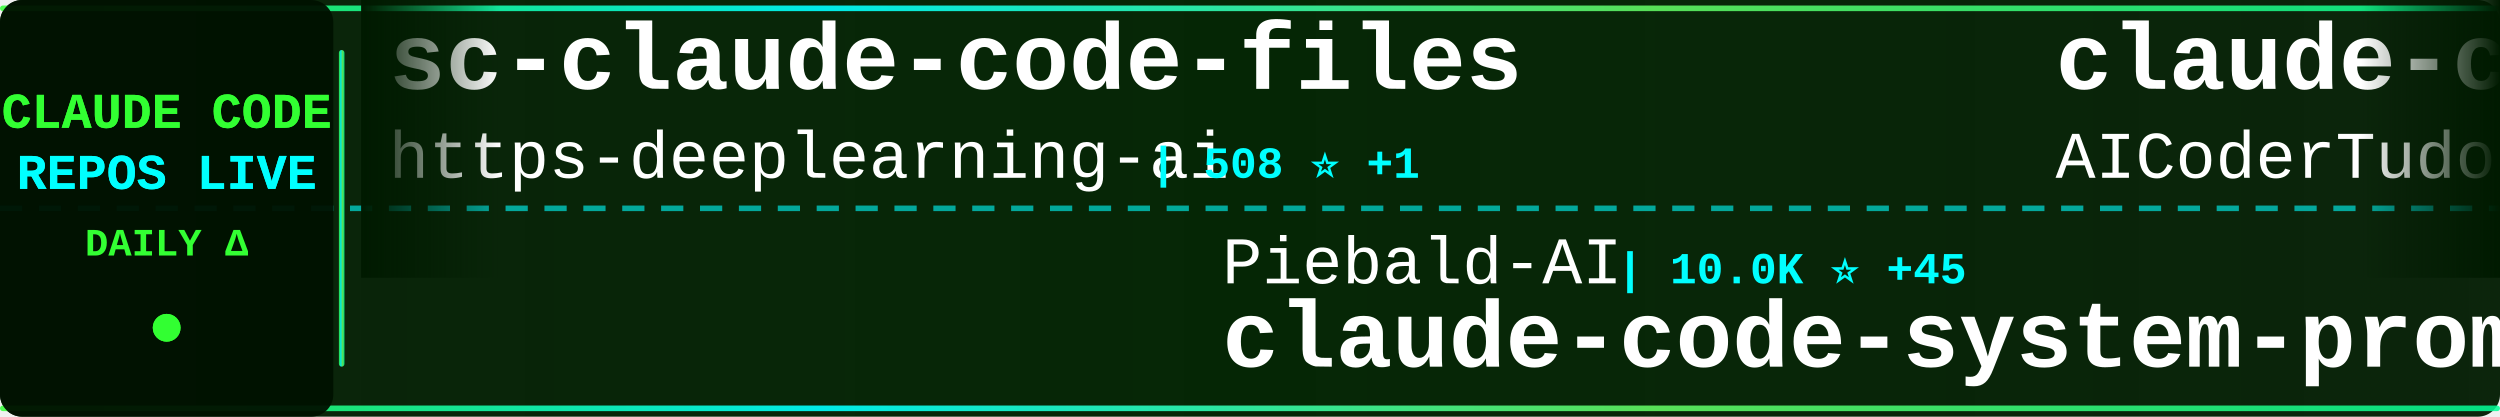
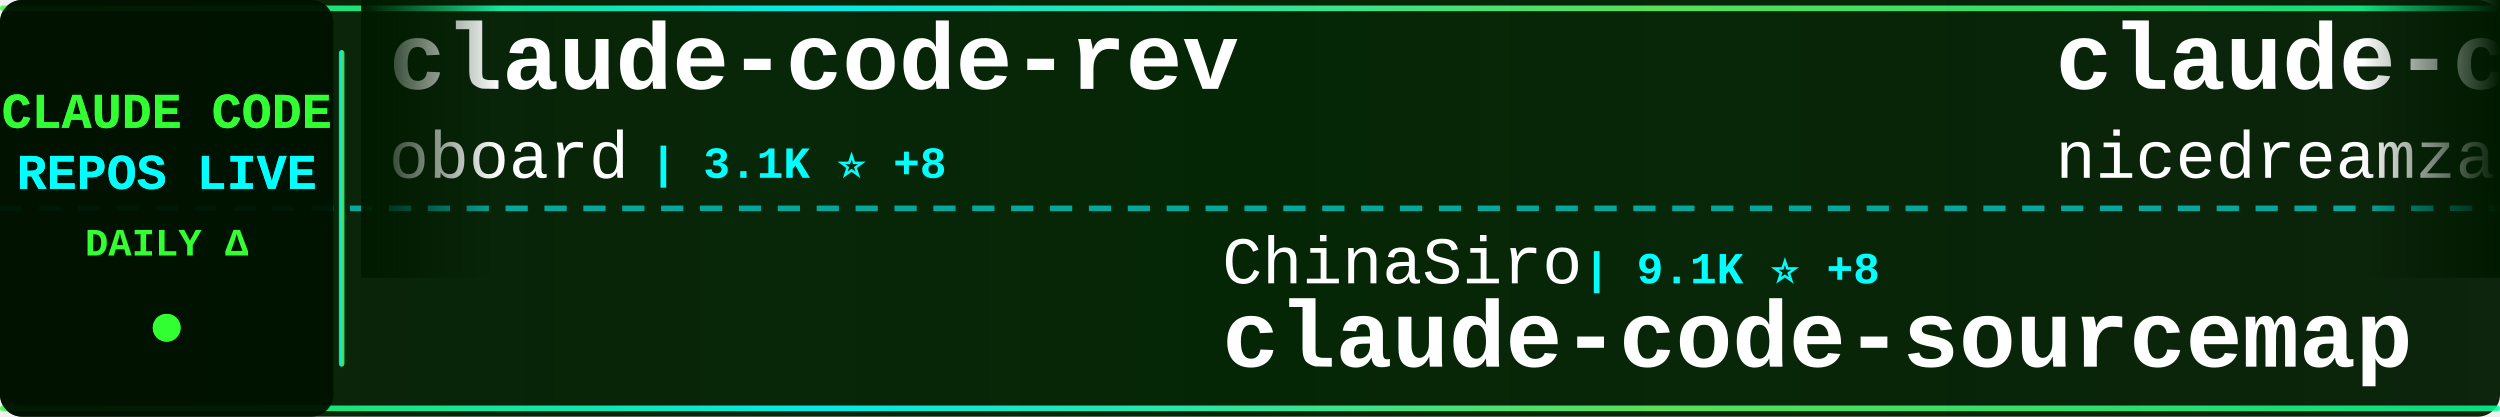
<svg xmlns="http://www.w3.org/2000/svg" width="900" height="150">
  <defs>
    <linearGradient id="tickerBg" x1="0%" y1="0%" x2="100%" y2="0%">
      <stop offset="0%" style="stop-color:#001a00;stop-opacity:0.95" />
      <stop offset="50%" style="stop-color:#002200;stop-opacity:0.98" />
      <stop offset="100%" style="stop-color:#001a00;stop-opacity:0.95" />
    </linearGradient>
    <linearGradient id="borderGrad" x1="0%" y1="0%" x2="100%" y2="0%">
      <stop offset="0%" style="stop-color:#33ff33;stop-opacity:0.85">
        <animate attributeName="stop-opacity" values="0.85;1;0.85" dur="2s" repeatCount="indefinite" />
      </stop>
      <stop offset="33%" style="stop-color:#00ffff;stop-opacity:0.9">
        <animate attributeName="stop-opacity" values="0.9;1;0.9" dur="2.2s" repeatCount="indefinite" />
      </stop>
      <stop offset="66%" style="stop-color:#66ff66;stop-opacity:0.85">
        <animate attributeName="stop-opacity" values="0.85;1;0.85" dur="1.8s" repeatCount="indefinite" />
      </stop>
      <stop offset="100%" style="stop-color:#00ff99;stop-opacity:0.85">
        <animate attributeName="stop-opacity" values="0.85;1;0.85" dur="2s" repeatCount="indefinite" />
      </stop>
    </linearGradient>
    <filter id="textGlow">
      <feGaussianBlur stdDeviation="0.1" result="coloredBlur" />
      <feMerge>
        <feMergeNode in="coloredBlur" />
        <feMergeNode in="SourceGraphic" />
      </feMerge>
    </filter>
    <filter id="metricGlow">
      <feGaussianBlur stdDeviation="0.2" result="coloredBlur" />
      <feMerge>
        <feMergeNode in="coloredBlur" />
        <feMergeNode in="SourceGraphic" />
      </feMerge>
    </filter>
    <linearGradient id="leftFade" x1="0%" y1="0%" x2="100%" y2="0%">
      <stop offset="0%" style="stop-color:#001a00;stop-opacity:1" />
      <stop offset="100%" style="stop-color:#001a00;stop-opacity:0" />
    </linearGradient>
    <linearGradient id="rightFade" x1="0%" y1="0%" x2="100%" y2="0%">
      <stop offset="0%" style="stop-color:#001a00;stop-opacity:0" />
      <stop offset="100%" style="stop-color:#001a00;stop-opacity:1" />
    </linearGradient>
  </defs>
  <rect width="900" height="150" fill="url(#tickerBg)" rx="8" />
  <rect x="0" y="2" width="900" height="2" fill="url(#borderGrad)" rx="1" />
  <rect x="0" y="146" width="900" height="2" fill="url(#borderGrad)" rx="1" />
  <line x1="0" y1="75" x2="900" y2="75" stroke="#00ffff" stroke-width="2" stroke-dasharray="8 6" opacity="0.6" />
  <rect x="0" y="0" width="120" height="150" fill="#001100" opacity="0.95" rx="8" />
  <text x="60" y="46" font-family="'Courier New', monospace" font-size="18" font-weight="bold" fill="#33ff33" text-anchor="middle" filter="url(#textGlow)">
    CLAUDE CODE
  </text>
  <text x="60" y="68" font-family="'Courier New', monospace" font-size="18" font-weight="bold" fill="#00ffff" text-anchor="middle" filter="url(#textGlow)">
    REPOS LIVE
  </text>
  <text x="60" y="92" font-family="'Courier New', monospace" font-size="14" font-weight="bold" fill="#33ff33" text-anchor="middle">
    DAILY Δ
  </text>
  <circle cx="60" cy="118" r="5" fill="#33ff33" filter="url(#metricGlow)">
    <animate attributeName="r" values="4;6;4" dur="1.5s" repeatCount="indefinite" />
    <animate attributeName="opacity" values="0.6;1;0.6" dur="1.5s" repeatCount="indefinite" />
  </circle>
  <rect x="122" y="18" width="2" height="114" fill="url(#borderGrad)" rx="1" />
  <clipPath id="tickerClip">
    <rect x="130" y="0" width="770" height="150" />
  </clipPath>
  <g clip-path="url(#tickerClip)">
    <g id="tickerItems">
      <animateTransform attributeName="transform" attributeType="XML" type="translate" from="0 0" to="-3000 0" dur="54s" repeatCount="indefinite" />
      <g transform="translate(0, 0)">
-         <text x="140" y="32" font-family="'Courier New', monospace" font-size="34" font-weight="bold" fill="#ffffff">sc-claude-code-files</text>
-         <text x="140" y="64" font-family="'Courier New', monospace" font-size="24" font-weight="normal" fill="#ffffff" opacity="1.0">https-deeplearning-ai</text>
-         <text x="414" y="64" font-family="'Courier New', monospace" font-size="16" font-weight="bold" fill="#00ffff"> | 508 ⭐ +1</text>
+         <text x="140" y="32" font-family="'Courier New', monospace" font-size="34" font-weight="bold" fill="#ffffff">claude-code-rev</text>
+         <text x="140" y="64" font-family="'Courier New', monospace" font-size="24" font-weight="normal" fill="#ffffff" opacity="1.0">oboard</text>
+         <text x="234" y="64" font-family="'Courier New', monospace" font-size="16" font-weight="bold" fill="#00ffff"> | 3.1K ⭐ +8</text>
      </g>
      <g transform="translate(300, 0)">
-         <text x="140" y="102" font-family="'Courier New', monospace" font-size="24" font-weight="normal" fill="#ffffff" opacity="1.0">Piebald-AI</text>
-         <text x="282" y="102" font-family="'Courier New', monospace" font-size="16" font-weight="bold" fill="#00ffff"> | 10.0K ⭐ +45</text>
-         <text x="140" y="132" font-family="'Courier New', monospace" font-size="34" font-weight="bold" fill="#ffffff">claude-code-system-promp...</text>
+         <text x="140" y="102" font-family="'Courier New', monospace" font-size="24" font-weight="normal" fill="#ffffff" opacity="1.0">ChinaSiro</text>
+         <text x="270" y="102" font-family="'Courier New', monospace" font-size="16" font-weight="bold" fill="#00ffff"> | 9.1K ⭐ +8</text>
+         <text x="140" y="132" font-family="'Courier New', monospace" font-size="34" font-weight="bold" fill="#ffffff">claude-code-sourcemap</text>
      </g>
      <g transform="translate(600, 0)">
-         <text x="140" y="32" font-family="'Courier New', monospace" font-size="34" font-weight="bold" fill="#ffffff">claude-code-tudou</text>
-         <text x="140" y="64" font-family="'Courier New', monospace" font-size="24" font-weight="normal" fill="#ffffff" opacity="1.0">AICoderTudou</text>
-         <text x="306" y="64" font-family="'Courier New', monospace" font-size="16" font-weight="bold" fill="#00ffff"> | 497 ⭐</text>
+         <text x="140" y="32" font-family="'Courier New', monospace" font-size="34" font-weight="bold" fill="#ffffff">claude-code-local</text>
+         <text x="140" y="64" font-family="'Courier New', monospace" font-size="24" font-weight="normal" fill="#ffffff" opacity="1.0">nicedreamzapp</text>
+         <text x="318" y="64" font-family="'Courier New', monospace" font-size="16" font-weight="bold" fill="#00ffff"> | 2.5K ⭐ +15</text>
      </g>
      <g transform="translate(900, 0)">
-         <text x="140" y="102" font-family="'Courier New', monospace" font-size="24" font-weight="normal" fill="#ffffff" opacity="1.0">Maciek-roboblog</text>
-         <text x="342" y="102" font-family="'Courier New', monospace" font-size="16" font-weight="bold" fill="#00ffff"> | 8.0K ⭐ +11</text>
-         <text x="140" y="132" font-family="'Courier New', monospace" font-size="34" font-weight="bold" fill="#ffffff">Claude-Code-Usage-Monito...</text>
+         <text x="140" y="102" font-family="'Courier New', monospace" font-size="24" font-weight="normal" fill="#ffffff" opacity="1.0">Donchitos</text>
+         <text x="270" y="102" font-family="'Courier New', monospace" font-size="16" font-weight="bold" fill="#00ffff"> | 17.8K ⭐ +139</text>
+         <text x="140" y="132" font-family="'Courier New', monospace" font-size="34" font-weight="bold" fill="#ffffff">Claude-Code-Game-Studios</text>
      </g>
      <g transform="translate(1200, 0)">
-         <text x="140" y="32" font-family="'Courier New', monospace" font-size="34" font-weight="bold" fill="#ffffff">claude-code-security-rev...</text>
-         <text x="140" y="64" font-family="'Courier New', monospace" font-size="24" font-weight="normal" fill="#ffffff" opacity="1.0">anthropics</text>
-         <text x="282" y="64" font-family="'Courier New', monospace" font-size="16" font-weight="bold" fill="#00ffff"> | 4.5K ⭐ +15</text>
+         <text x="140" y="32" font-family="'Courier New', monospace" font-size="34" font-weight="bold" fill="#ffffff">claude-code-webui</text>
+         <text x="140" y="64" font-family="'Courier New', monospace" font-size="24" font-weight="normal" fill="#ffffff" opacity="1.0">sugyan</text>
+         <text x="234" y="64" font-family="'Courier New', monospace" font-size="16" font-weight="bold" fill="#00ffff"> | 1.1K ⭐ +5</text>
      </g>
      <g transform="translate(1500, 0)">
-         <text x="140" y="102" font-family="'Courier New', monospace" font-size="24" font-weight="normal" fill="#ffffff" opacity="1.0">sickn33</text>
-         <text x="246" y="102" font-family="'Courier New', monospace" font-size="16" font-weight="bold" fill="#00ffff"> | 36.8K ⭐ +125</text>
-         <text x="140" y="132" font-family="'Courier New', monospace" font-size="34" font-weight="bold" fill="#ffffff">antigravity-awesome-skil...</text>
+         <text x="140" y="102" font-family="'Courier New', monospace" font-size="24" font-weight="normal" fill="#ffffff" opacity="1.0">siteboon</text>
+         <text x="258" y="102" font-family="'Courier New', monospace" font-size="16" font-weight="bold" fill="#00ffff"> | 10.7K ⭐ +51</text>
+         <text x="140" y="132" font-family="'Courier New', monospace" font-size="34" font-weight="bold" fill="#ffffff">claudecodeui</text>
      </g>
      <g transform="translate(1800, 0)">
-         <text x="140" y="32" font-family="'Courier New', monospace" font-size="34" font-weight="bold" fill="#ffffff">claude-code-templates</text>
-         <text x="140" y="64" font-family="'Courier New', monospace" font-size="24" font-weight="normal" fill="#ffffff" opacity="1.0">davila7</text>
-         <text x="246" y="64" font-family="'Courier New', monospace" font-size="16" font-weight="bold" fill="#00ffff"> | 27.0K ⭐ +63</text>
+         <text x="140" y="32" font-family="'Courier New', monospace" font-size="34" font-weight="bold" fill="#ffffff">claude-code-sourcemap</text>
+         <text x="140" y="64" font-family="'Courier New', monospace" font-size="24" font-weight="normal" fill="#ffffff" opacity="1.0">Hyper66666</text>
+         <text x="282" y="64" font-family="'Courier New', monospace" font-size="16" font-weight="bold" fill="#00ffff"> | 213 ⭐</text>
      </g>
      <g transform="translate(2100, 0)">
-         <text x="140" y="102" font-family="'Courier New', monospace" font-size="24" font-weight="normal" fill="#ffffff" opacity="1.0">hangsman</text>
-         <text x="258" y="102" font-family="'Courier New', monospace" font-size="16" font-weight="bold" fill="#00ffff"> | 771 ⭐ +2</text>
-         <text x="140" y="132" font-family="'Courier New', monospace" font-size="34" font-weight="bold" fill="#ffffff">claude-code-source</text>
+         <text x="140" y="102" font-family="'Courier New', monospace" font-size="24" font-weight="normal" fill="#ffffff" opacity="1.0">snarktank</text>
+         <text x="270" y="102" font-family="'Courier New', monospace" font-size="16" font-weight="bold" fill="#00ffff"> | 18.8K ⭐ +58</text>
+         <text x="140" y="132" font-family="'Courier New', monospace" font-size="34" font-weight="bold" fill="#ffffff">ralph</text>
      </g>
      <g transform="translate(2400, 0)">
-         <text x="140" y="32" font-family="'Courier New', monospace" font-size="34" font-weight="bold" fill="#ffffff">claude-code-proxy</text>
-         <text x="140" y="64" font-family="'Courier New', monospace" font-size="24" font-weight="normal" fill="#ffffff" opacity="1.0">1rgs</text>
-         <text x="210" y="64" font-family="'Courier New', monospace" font-size="16" font-weight="bold" fill="#00ffff"> | 3.6K ⭐ +6</text>
+         <text x="140" y="32" font-family="'Courier New', monospace" font-size="34" font-weight="bold" fill="#ffffff">claude-code-source-build</text>
+         <text x="140" y="64" font-family="'Courier New', monospace" font-size="24" font-weight="normal" fill="#ffffff" opacity="1.0">andrew-kramer-inno</text>
+         <text x="378" y="64" font-family="'Courier New', monospace" font-size="16" font-weight="bold" fill="#00ffff"> | 586 ⭐</text>
      </g>
      <g transform="translate(2700, 0)">
-         <text x="140" y="102" font-family="'Courier New', monospace" font-size="24" font-weight="normal" fill="#ffffff" opacity="1.0">ykdojo</text>
-         <text x="234" y="102" font-family="'Courier New', monospace" font-size="16" font-weight="bold" fill="#00ffff"> | 8.2K ⭐ +16</text>
-         <text x="140" y="132" font-family="'Courier New', monospace" font-size="34" font-weight="bold" fill="#ffffff">claude-code-tips</text>
+         <text x="140" y="102" font-family="'Courier New', monospace" font-size="24" font-weight="normal" fill="#ffffff" opacity="1.0">alirezarezvani</text>
+         <text x="330" y="102" font-family="'Courier New', monospace" font-size="16" font-weight="bold" fill="#00ffff"> | 14.2K ⭐ +131</text>
+         <text x="140" y="132" font-family="'Courier New', monospace" font-size="34" font-weight="bold" fill="#ffffff">claude-skills</text>
      </g>
      <g transform="translate(3000, 0)">
-         <text x="140" y="32" font-family="'Courier New', monospace" font-size="34" font-weight="bold" fill="#ffffff">sc-claude-code-files</text>
-         <text x="140" y="64" font-family="'Courier New', monospace" font-size="24" font-weight="normal" fill="#ffffff" opacity="1.0">https-deeplearning-ai</text>
-         <text x="414" y="64" font-family="'Courier New', monospace" font-size="16" font-weight="bold" fill="#00ffff"> | 508 ⭐ +1</text>
+         <text x="140" y="32" font-family="'Courier New', monospace" font-size="34" font-weight="bold" fill="#ffffff">claude-code-rev</text>
+         <text x="140" y="64" font-family="'Courier New', monospace" font-size="24" font-weight="normal" fill="#ffffff" opacity="1.0">oboard</text>
+         <text x="234" y="64" font-family="'Courier New', monospace" font-size="16" font-weight="bold" fill="#00ffff"> | 3.1K ⭐ +8</text>
      </g>
      <g transform="translate(3300, 0)">
-         <text x="140" y="102" font-family="'Courier New', monospace" font-size="24" font-weight="normal" fill="#ffffff" opacity="1.0">Piebald-AI</text>
-         <text x="282" y="102" font-family="'Courier New', monospace" font-size="16" font-weight="bold" fill="#00ffff"> | 10.0K ⭐ +45</text>
-         <text x="140" y="132" font-family="'Courier New', monospace" font-size="34" font-weight="bold" fill="#ffffff">claude-code-system-promp...</text>
+         <text x="140" y="102" font-family="'Courier New', monospace" font-size="24" font-weight="normal" fill="#ffffff" opacity="1.0">ChinaSiro</text>
+         <text x="270" y="102" font-family="'Courier New', monospace" font-size="16" font-weight="bold" fill="#00ffff"> | 9.1K ⭐ +8</text>
+         <text x="140" y="132" font-family="'Courier New', monospace" font-size="34" font-weight="bold" fill="#ffffff">claude-code-sourcemap</text>
      </g>
      <g transform="translate(3600, 0)">
-         <text x="140" y="32" font-family="'Courier New', monospace" font-size="34" font-weight="bold" fill="#ffffff">claude-code-tudou</text>
-         <text x="140" y="64" font-family="'Courier New', monospace" font-size="24" font-weight="normal" fill="#ffffff" opacity="1.0">AICoderTudou</text>
-         <text x="306" y="64" font-family="'Courier New', monospace" font-size="16" font-weight="bold" fill="#00ffff"> | 497 ⭐</text>
+         <text x="140" y="32" font-family="'Courier New', monospace" font-size="34" font-weight="bold" fill="#ffffff">claude-code-local</text>
+         <text x="140" y="64" font-family="'Courier New', monospace" font-size="24" font-weight="normal" fill="#ffffff" opacity="1.0">nicedreamzapp</text>
+         <text x="318" y="64" font-family="'Courier New', monospace" font-size="16" font-weight="bold" fill="#00ffff"> | 2.5K ⭐ +15</text>
      </g>
      <g transform="translate(3900, 0)">
-         <text x="140" y="102" font-family="'Courier New', monospace" font-size="24" font-weight="normal" fill="#ffffff" opacity="1.0">Maciek-roboblog</text>
-         <text x="342" y="102" font-family="'Courier New', monospace" font-size="16" font-weight="bold" fill="#00ffff"> | 8.0K ⭐ +11</text>
-         <text x="140" y="132" font-family="'Courier New', monospace" font-size="34" font-weight="bold" fill="#ffffff">Claude-Code-Usage-Monito...</text>
+         <text x="140" y="102" font-family="'Courier New', monospace" font-size="24" font-weight="normal" fill="#ffffff" opacity="1.0">Donchitos</text>
+         <text x="270" y="102" font-family="'Courier New', monospace" font-size="16" font-weight="bold" fill="#00ffff"> | 17.8K ⭐ +139</text>
+         <text x="140" y="132" font-family="'Courier New', monospace" font-size="34" font-weight="bold" fill="#ffffff">Claude-Code-Game-Studios</text>
      </g>
    </g>
  </g>
  <rect x="130" y="0" width="50" height="100" fill="url(#leftFade)" />
  <rect x="850" y="0" width="50" height="100" fill="url(#rightFade)" />
</svg>
